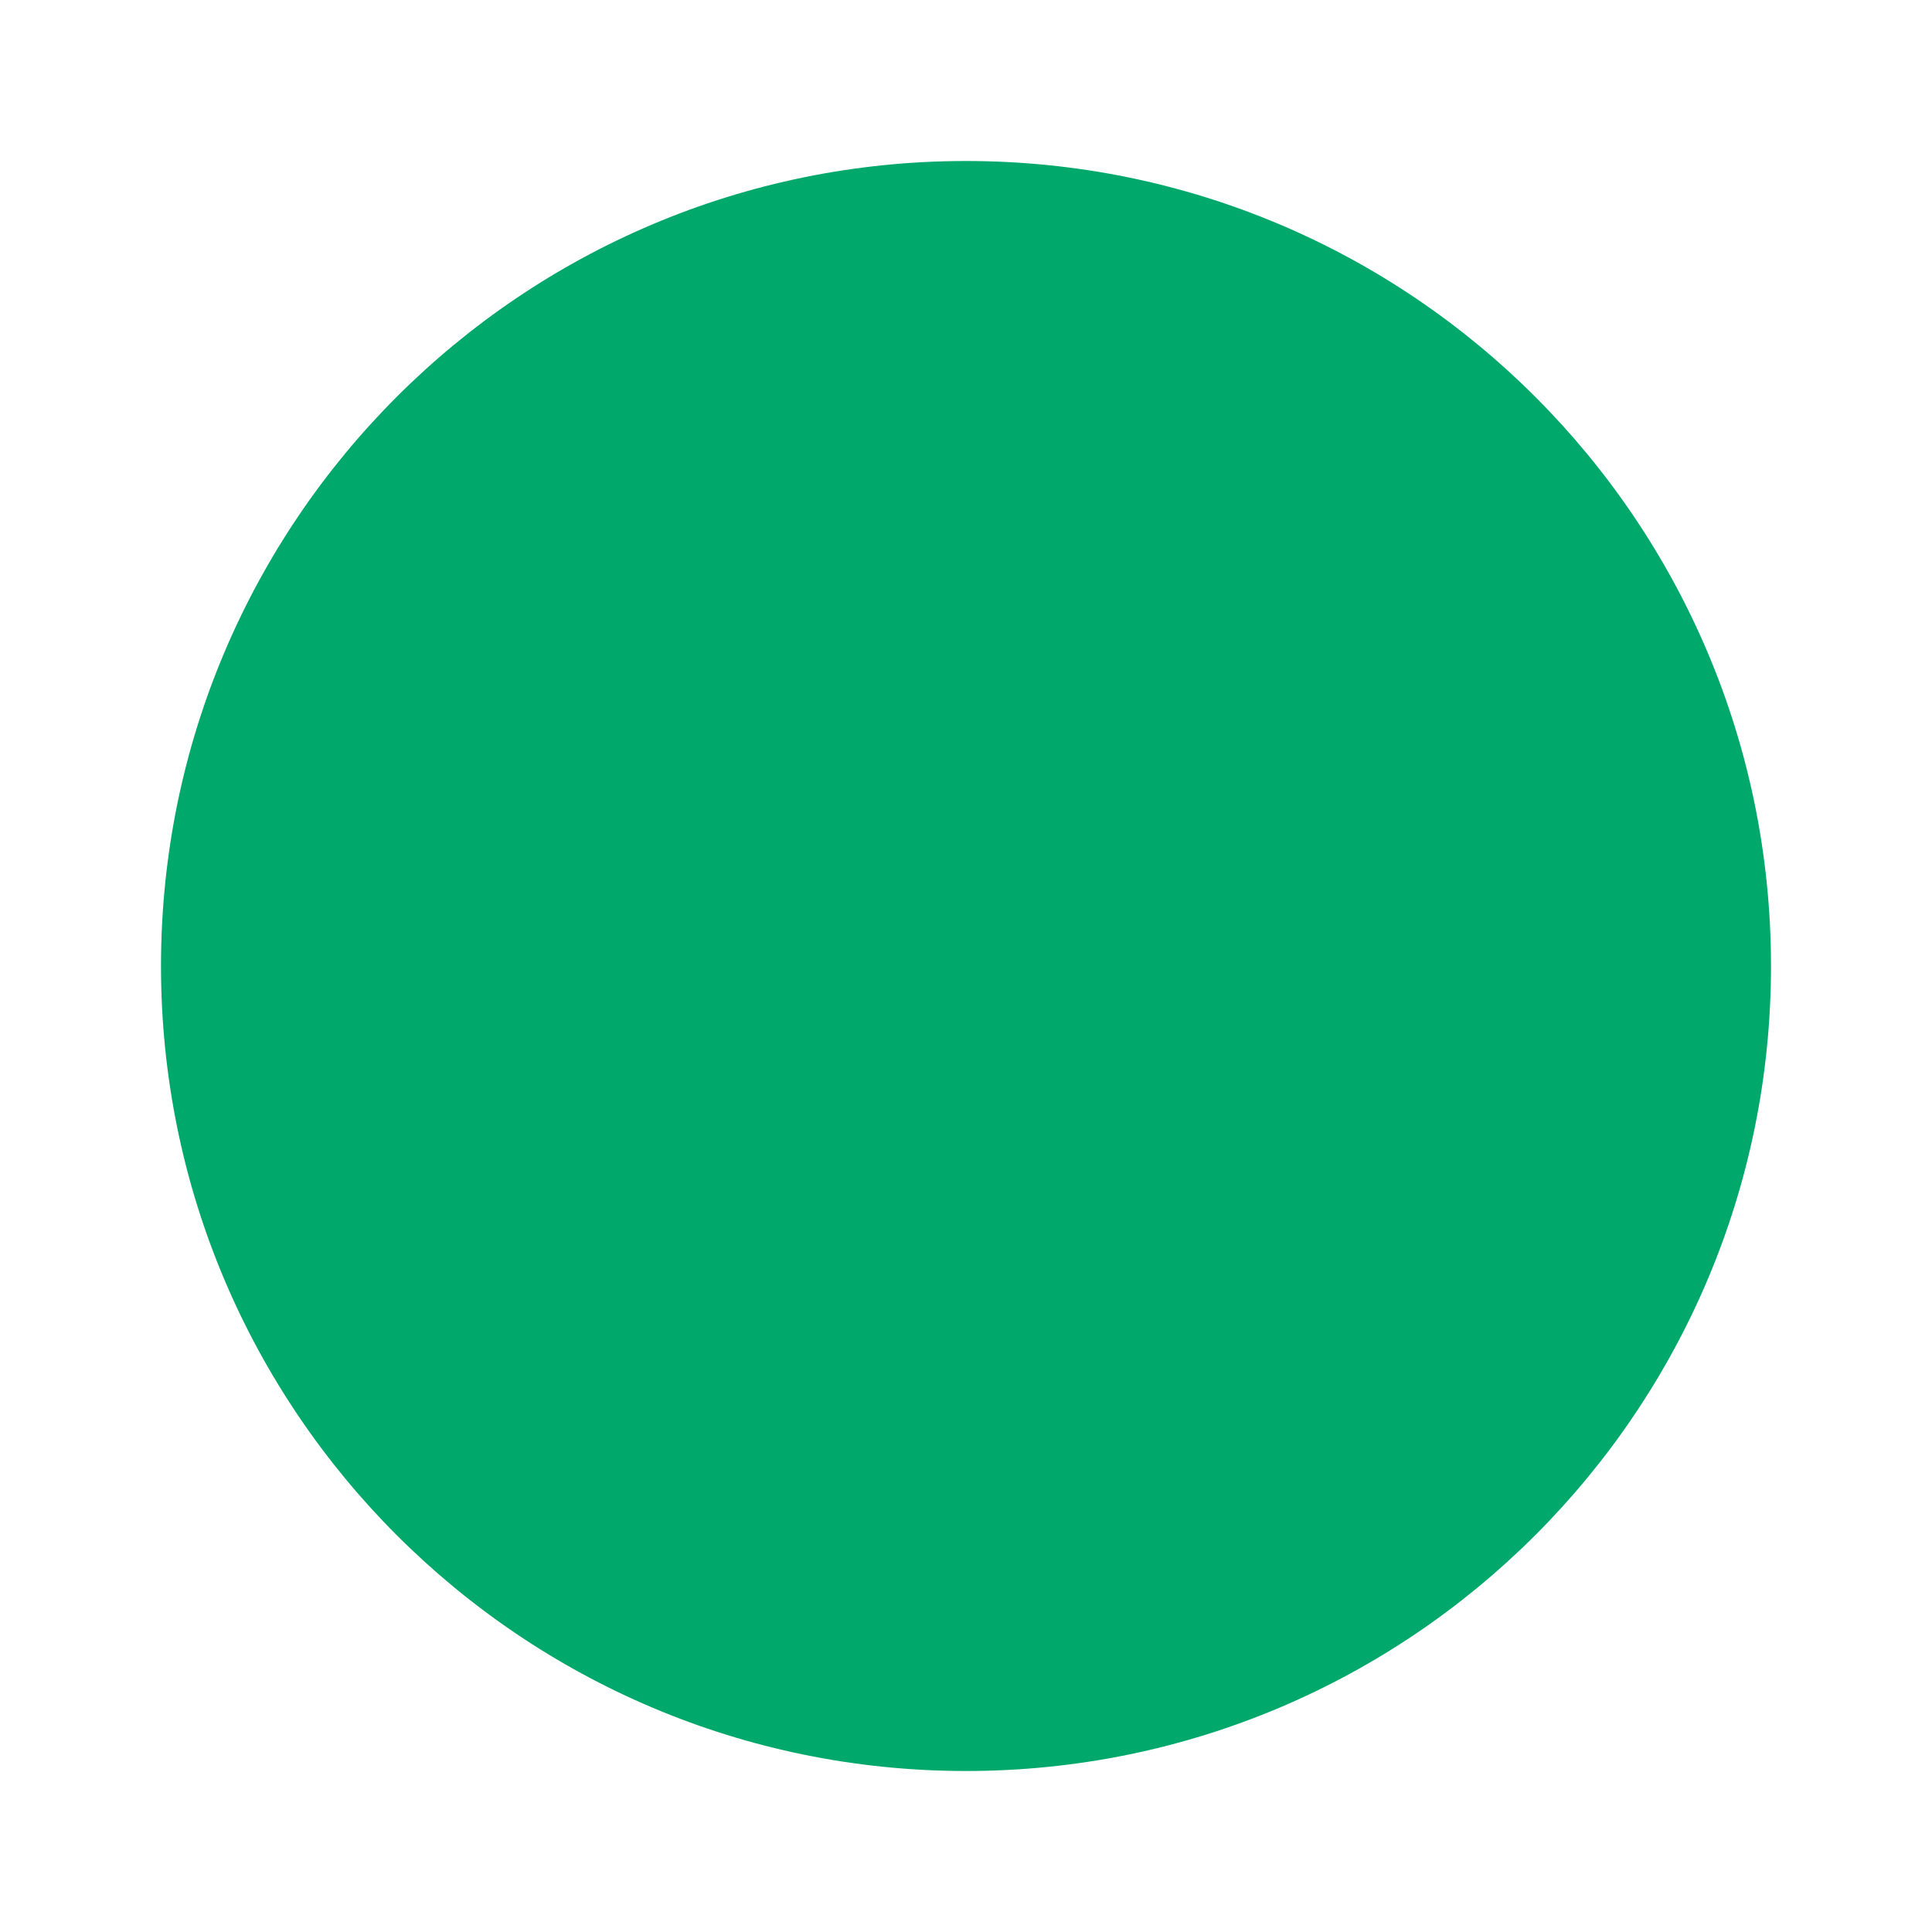
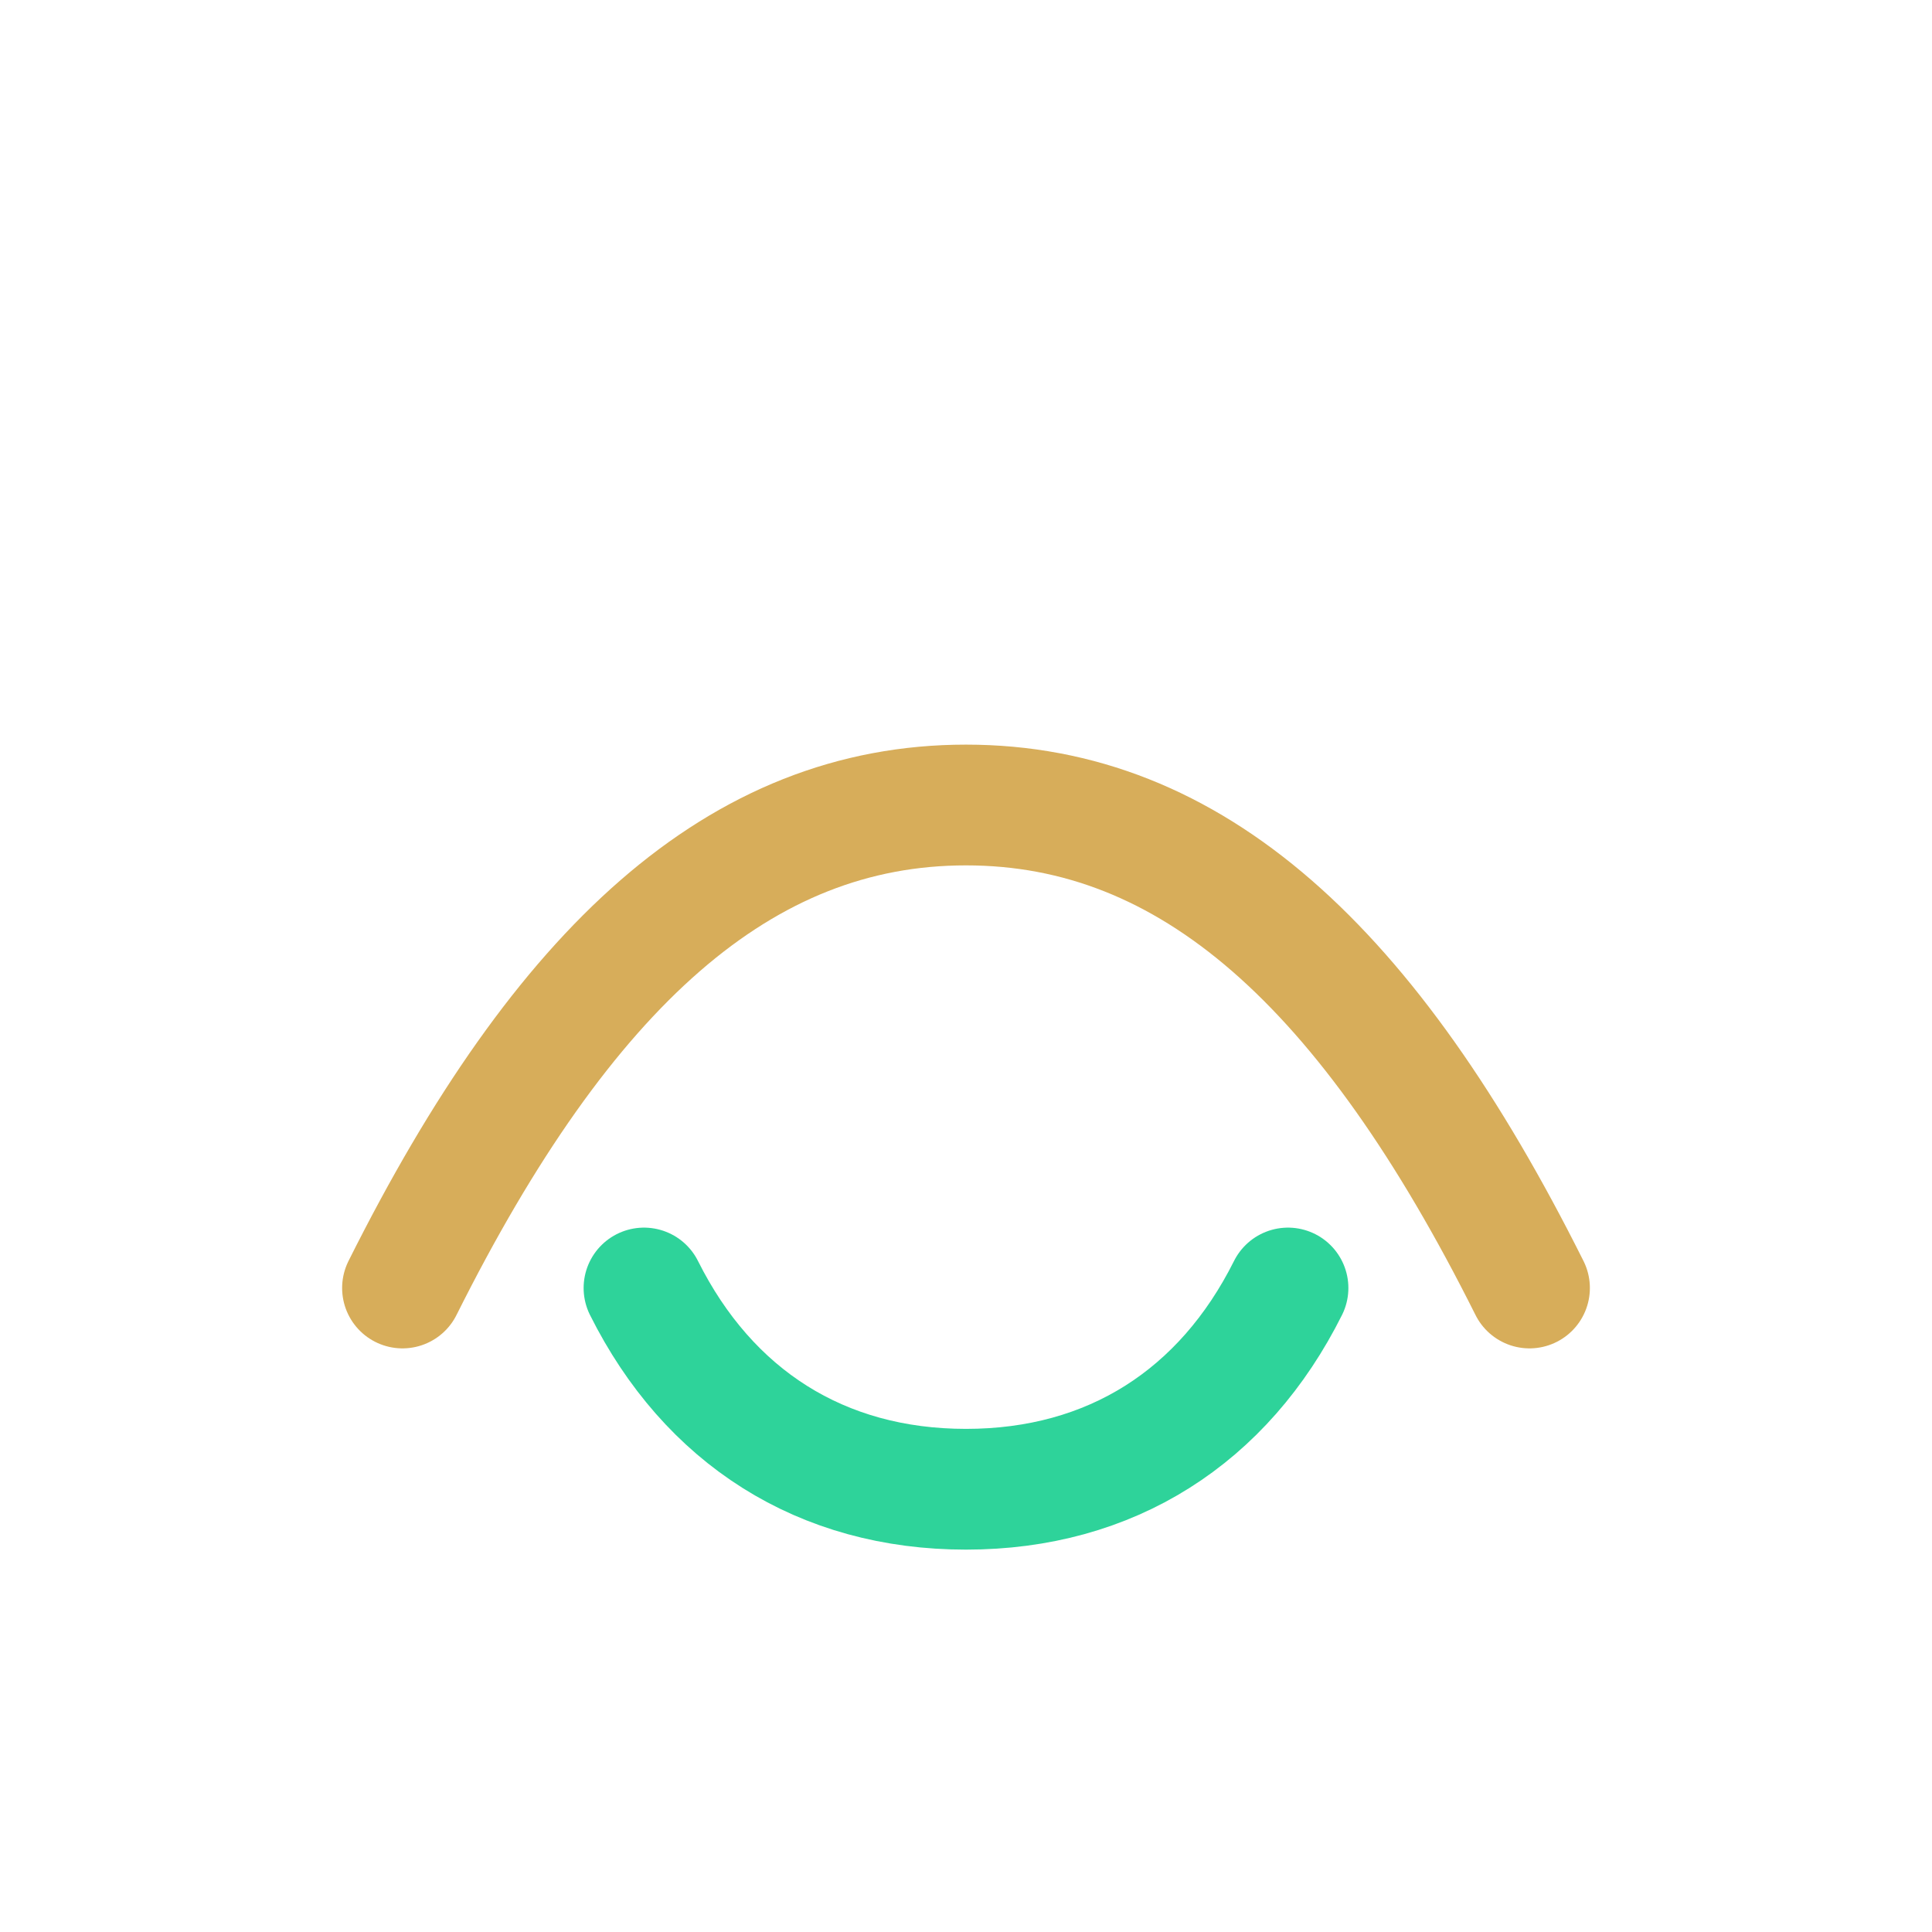
- <svg xmlns="http://www.w3.org/2000/svg" width="24" height="24">
-   <circle cx="12" cy="12" r="10" fill="#00A86B" />
+ <svg xmlns="http://www.w3.org/2000/svg" width="24" height="24" viewBox="0 0 24 24" fill="none">
+   <path d="M5 16c2-4 4.2-6 7-6s5 2 7 6" stroke="#D7AD5A" stroke-width="1.5" stroke-linecap="round" />
+   <path d="M8 16c.8 1.6 2.2 2.5 4 2.5s3.2-.9 4-2.5" stroke="#2ED39A" stroke-width="1.5" stroke-linecap="round" />
</svg>
